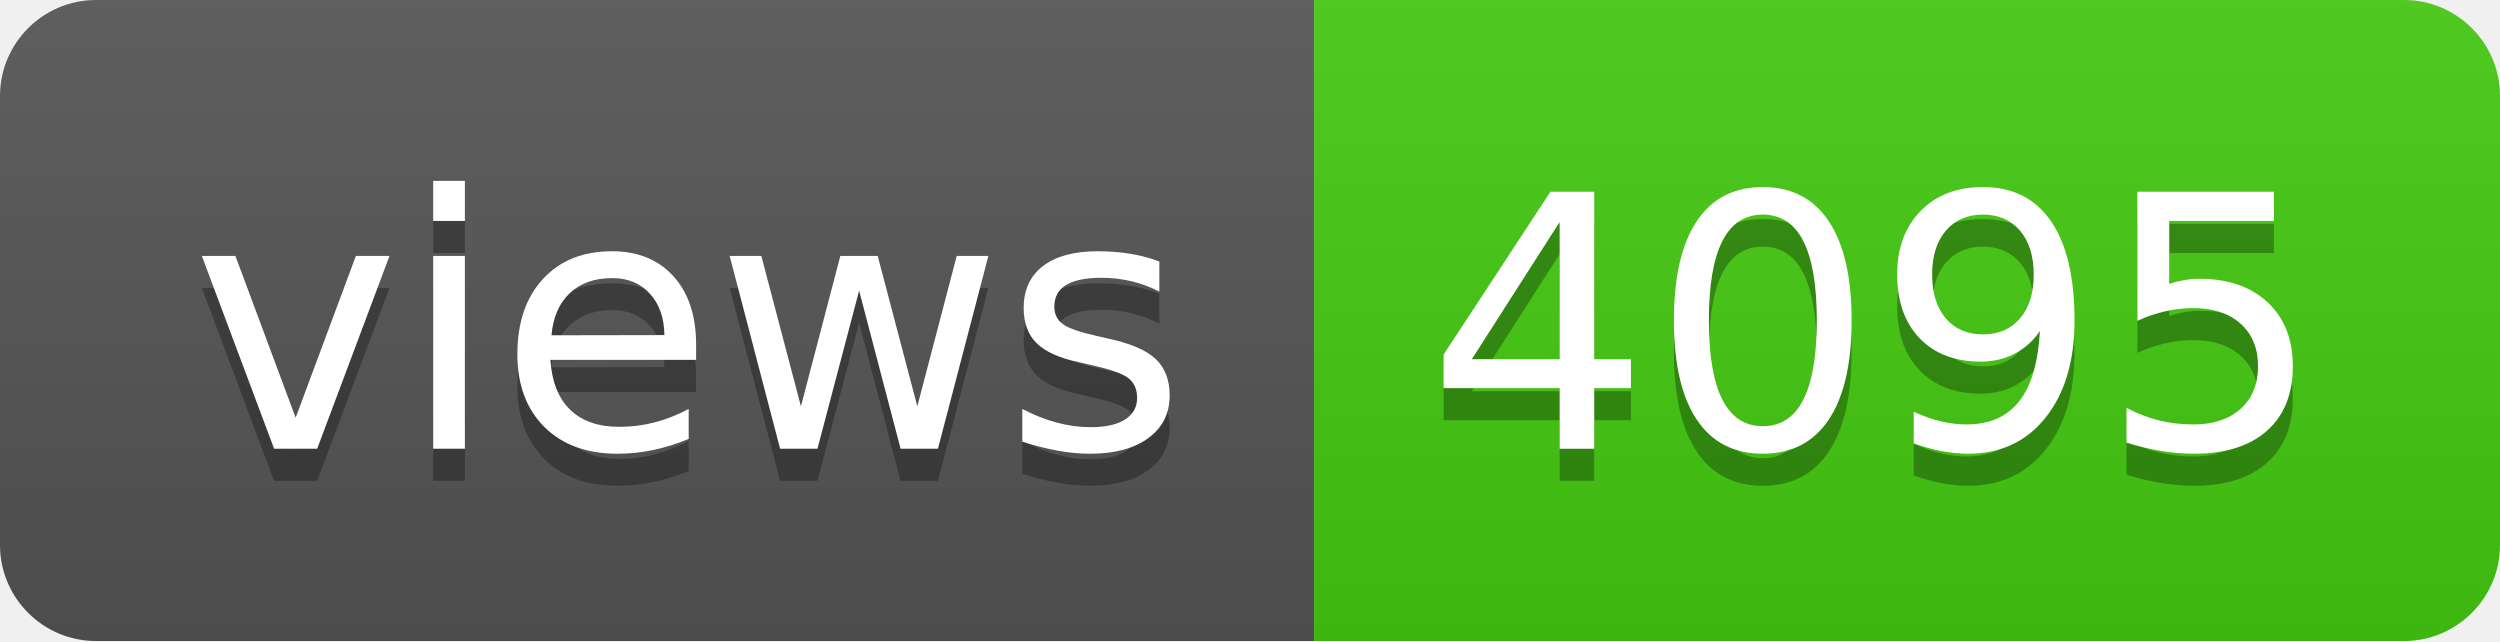
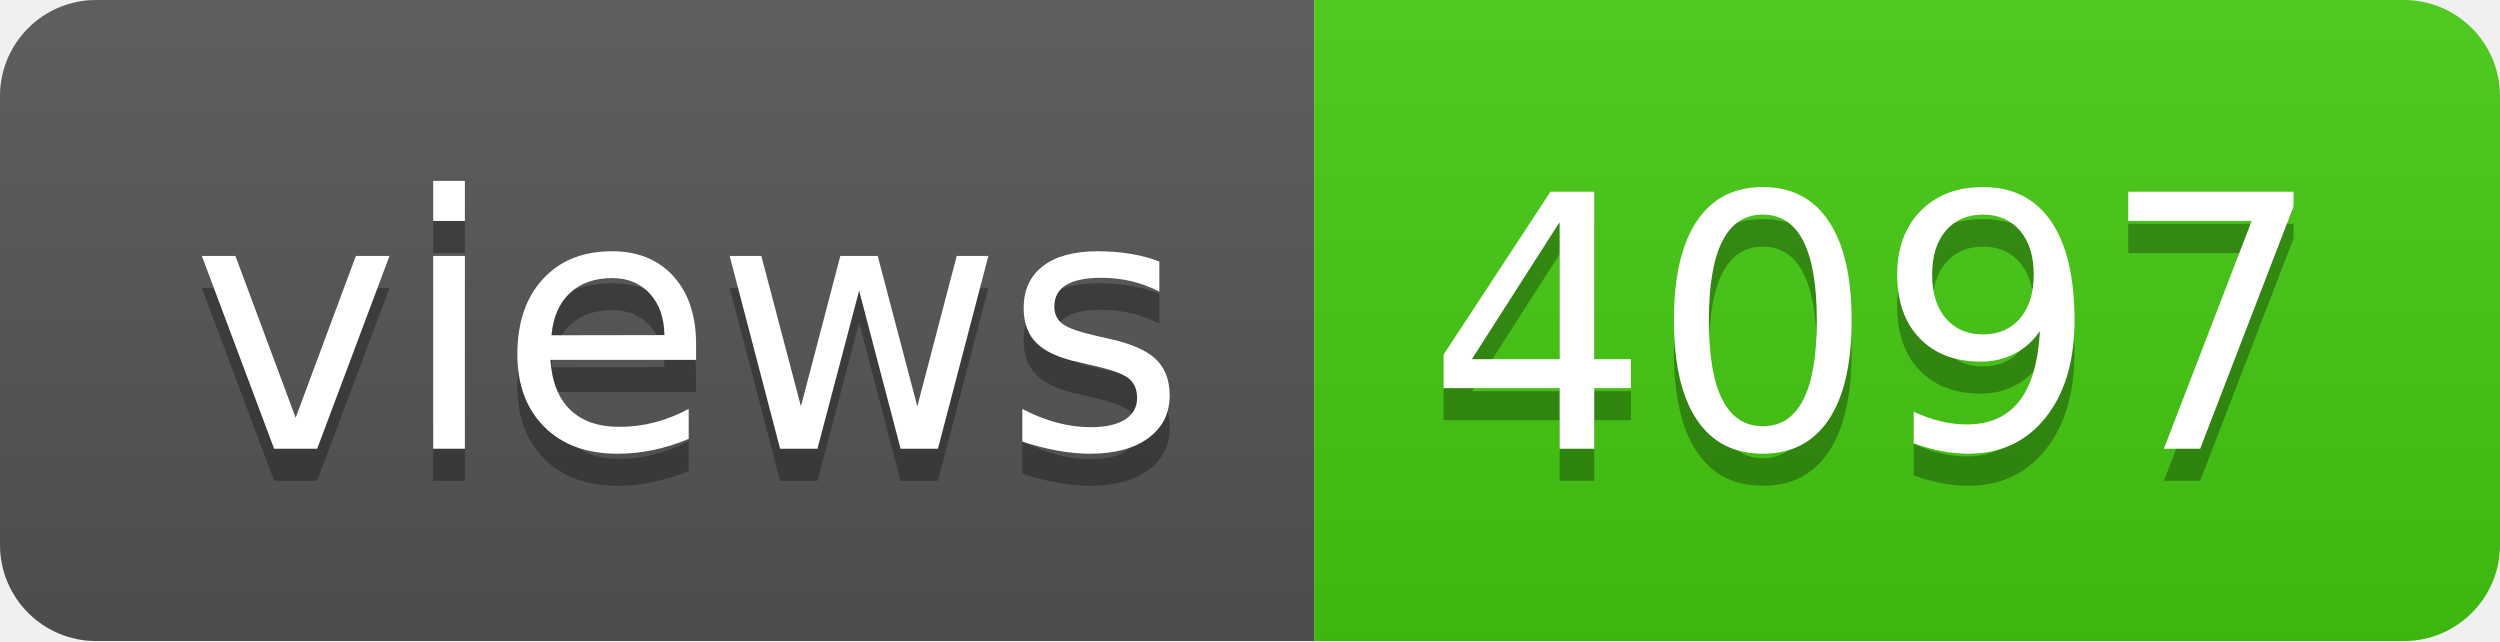
- <svg xmlns="http://www.w3.org/2000/svg" width="78" height="20" role="img" aria-label="views: 4095">
+ <svg xmlns="http://www.w3.org/2000/svg" width="78" height="20" role="img" aria-label="views: 4097">
  <linearGradient id="s" x2="0" y2="100%">
    <stop offset="0" stop-color="#bbb" stop-opacity=".1" />
    <stop offset="1" stop-opacity=".1" />
  </linearGradient>
  <clipPath id="r">
    <rect width="78" height="20" rx="3" fill="#fff" />
  </clipPath>
  <g clip-path="url(#r)">
    <rect width="41" height="20" fill="#555" />
    <rect x="41" width="37" height="20" fill="#4c1" />
    <rect width="78" height="20" fill="url(#s)" />
  </g>
  <g fill="#fff" text-anchor="middle" font-family="Verdana,Geneva,DejaVu Sans,sans-serif" text-rendering="geometricPrecision" font-size="110">
    <text aria-hidden="true" x="215" y="150" fill="#010101" fill-opacity=".3" transform="scale(.1)" textLength="310">views</text>
    <text x="215" y="140" transform="scale(.1)" fill="#fff" textLength="310">views</text>
-     <text aria-hidden="true" x="585" y="150" fill="#010101" fill-opacity=".3" transform="scale(.1)" textLength="270">4095</text>
-     <text x="585" y="140" transform="scale(.1)" fill="#fff" textLength="270">4095</text>
+     <text aria-hidden="true" x="585" y="150" fill="#010101" fill-opacity=".3" transform="scale(.1)" textLength="270">4097</text>
+     <text x="585" y="140" transform="scale(.1)" fill="#fff" textLength="270">4097</text>
  </g>
</svg>
